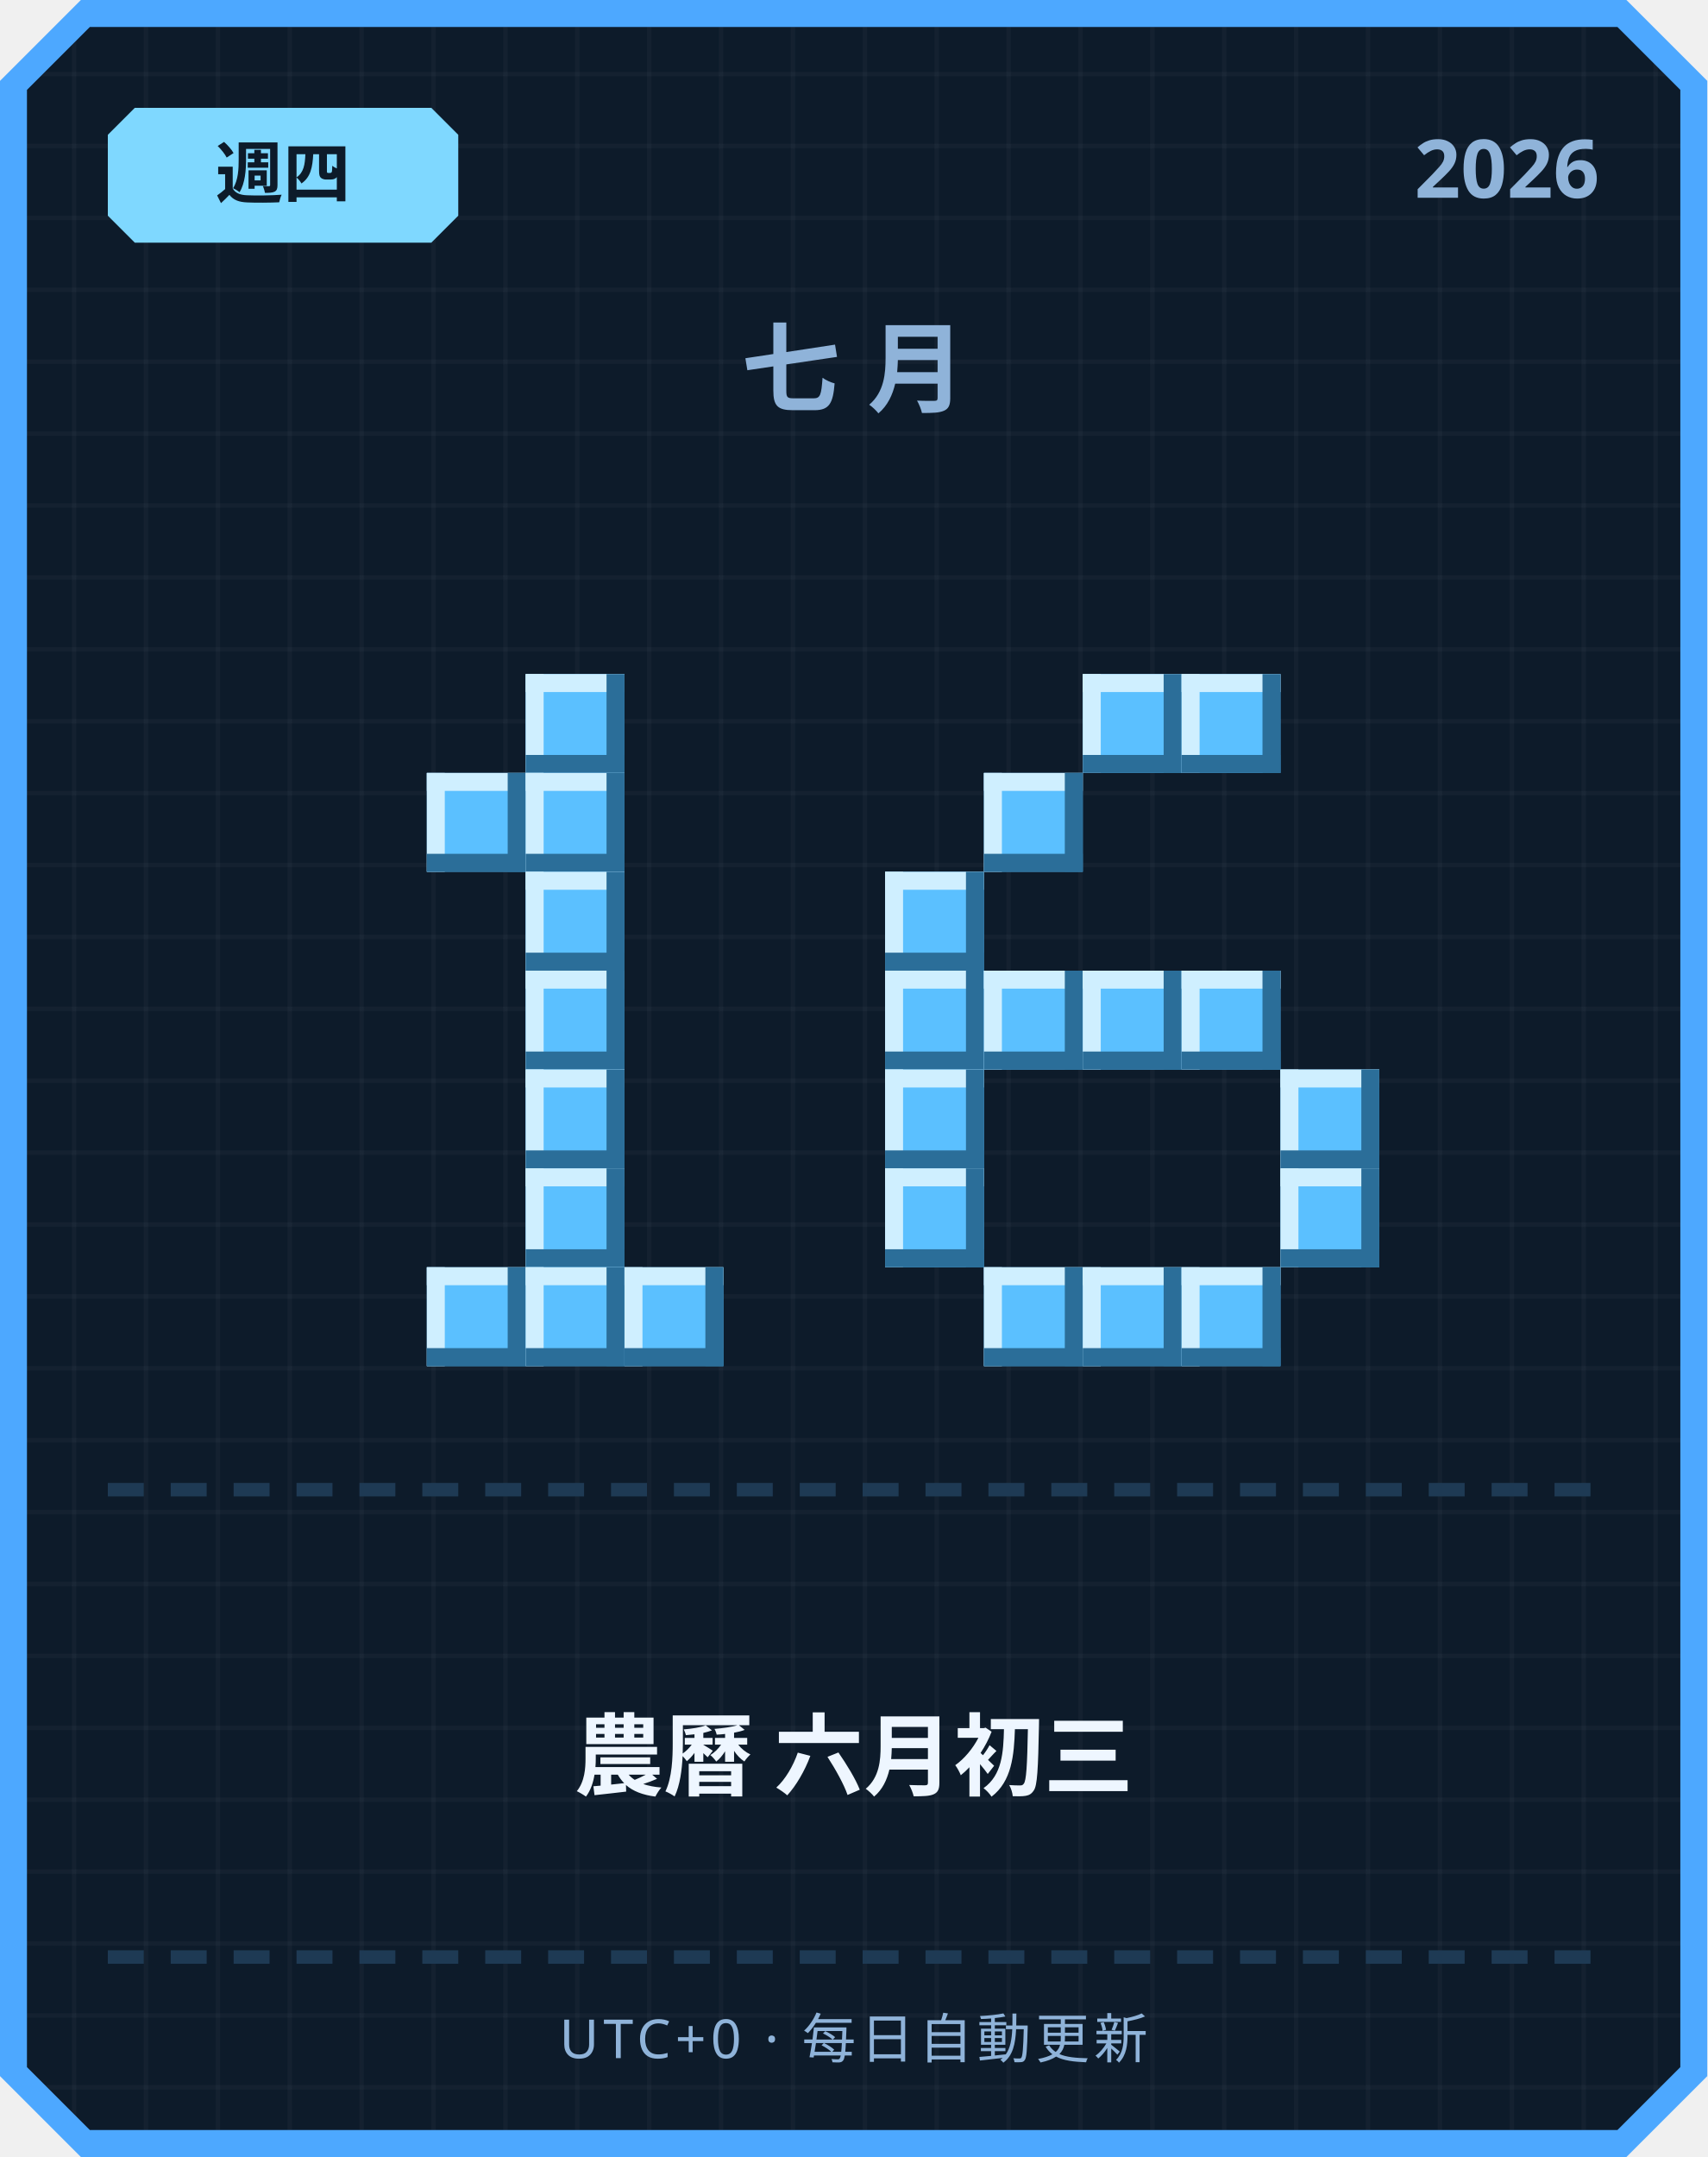
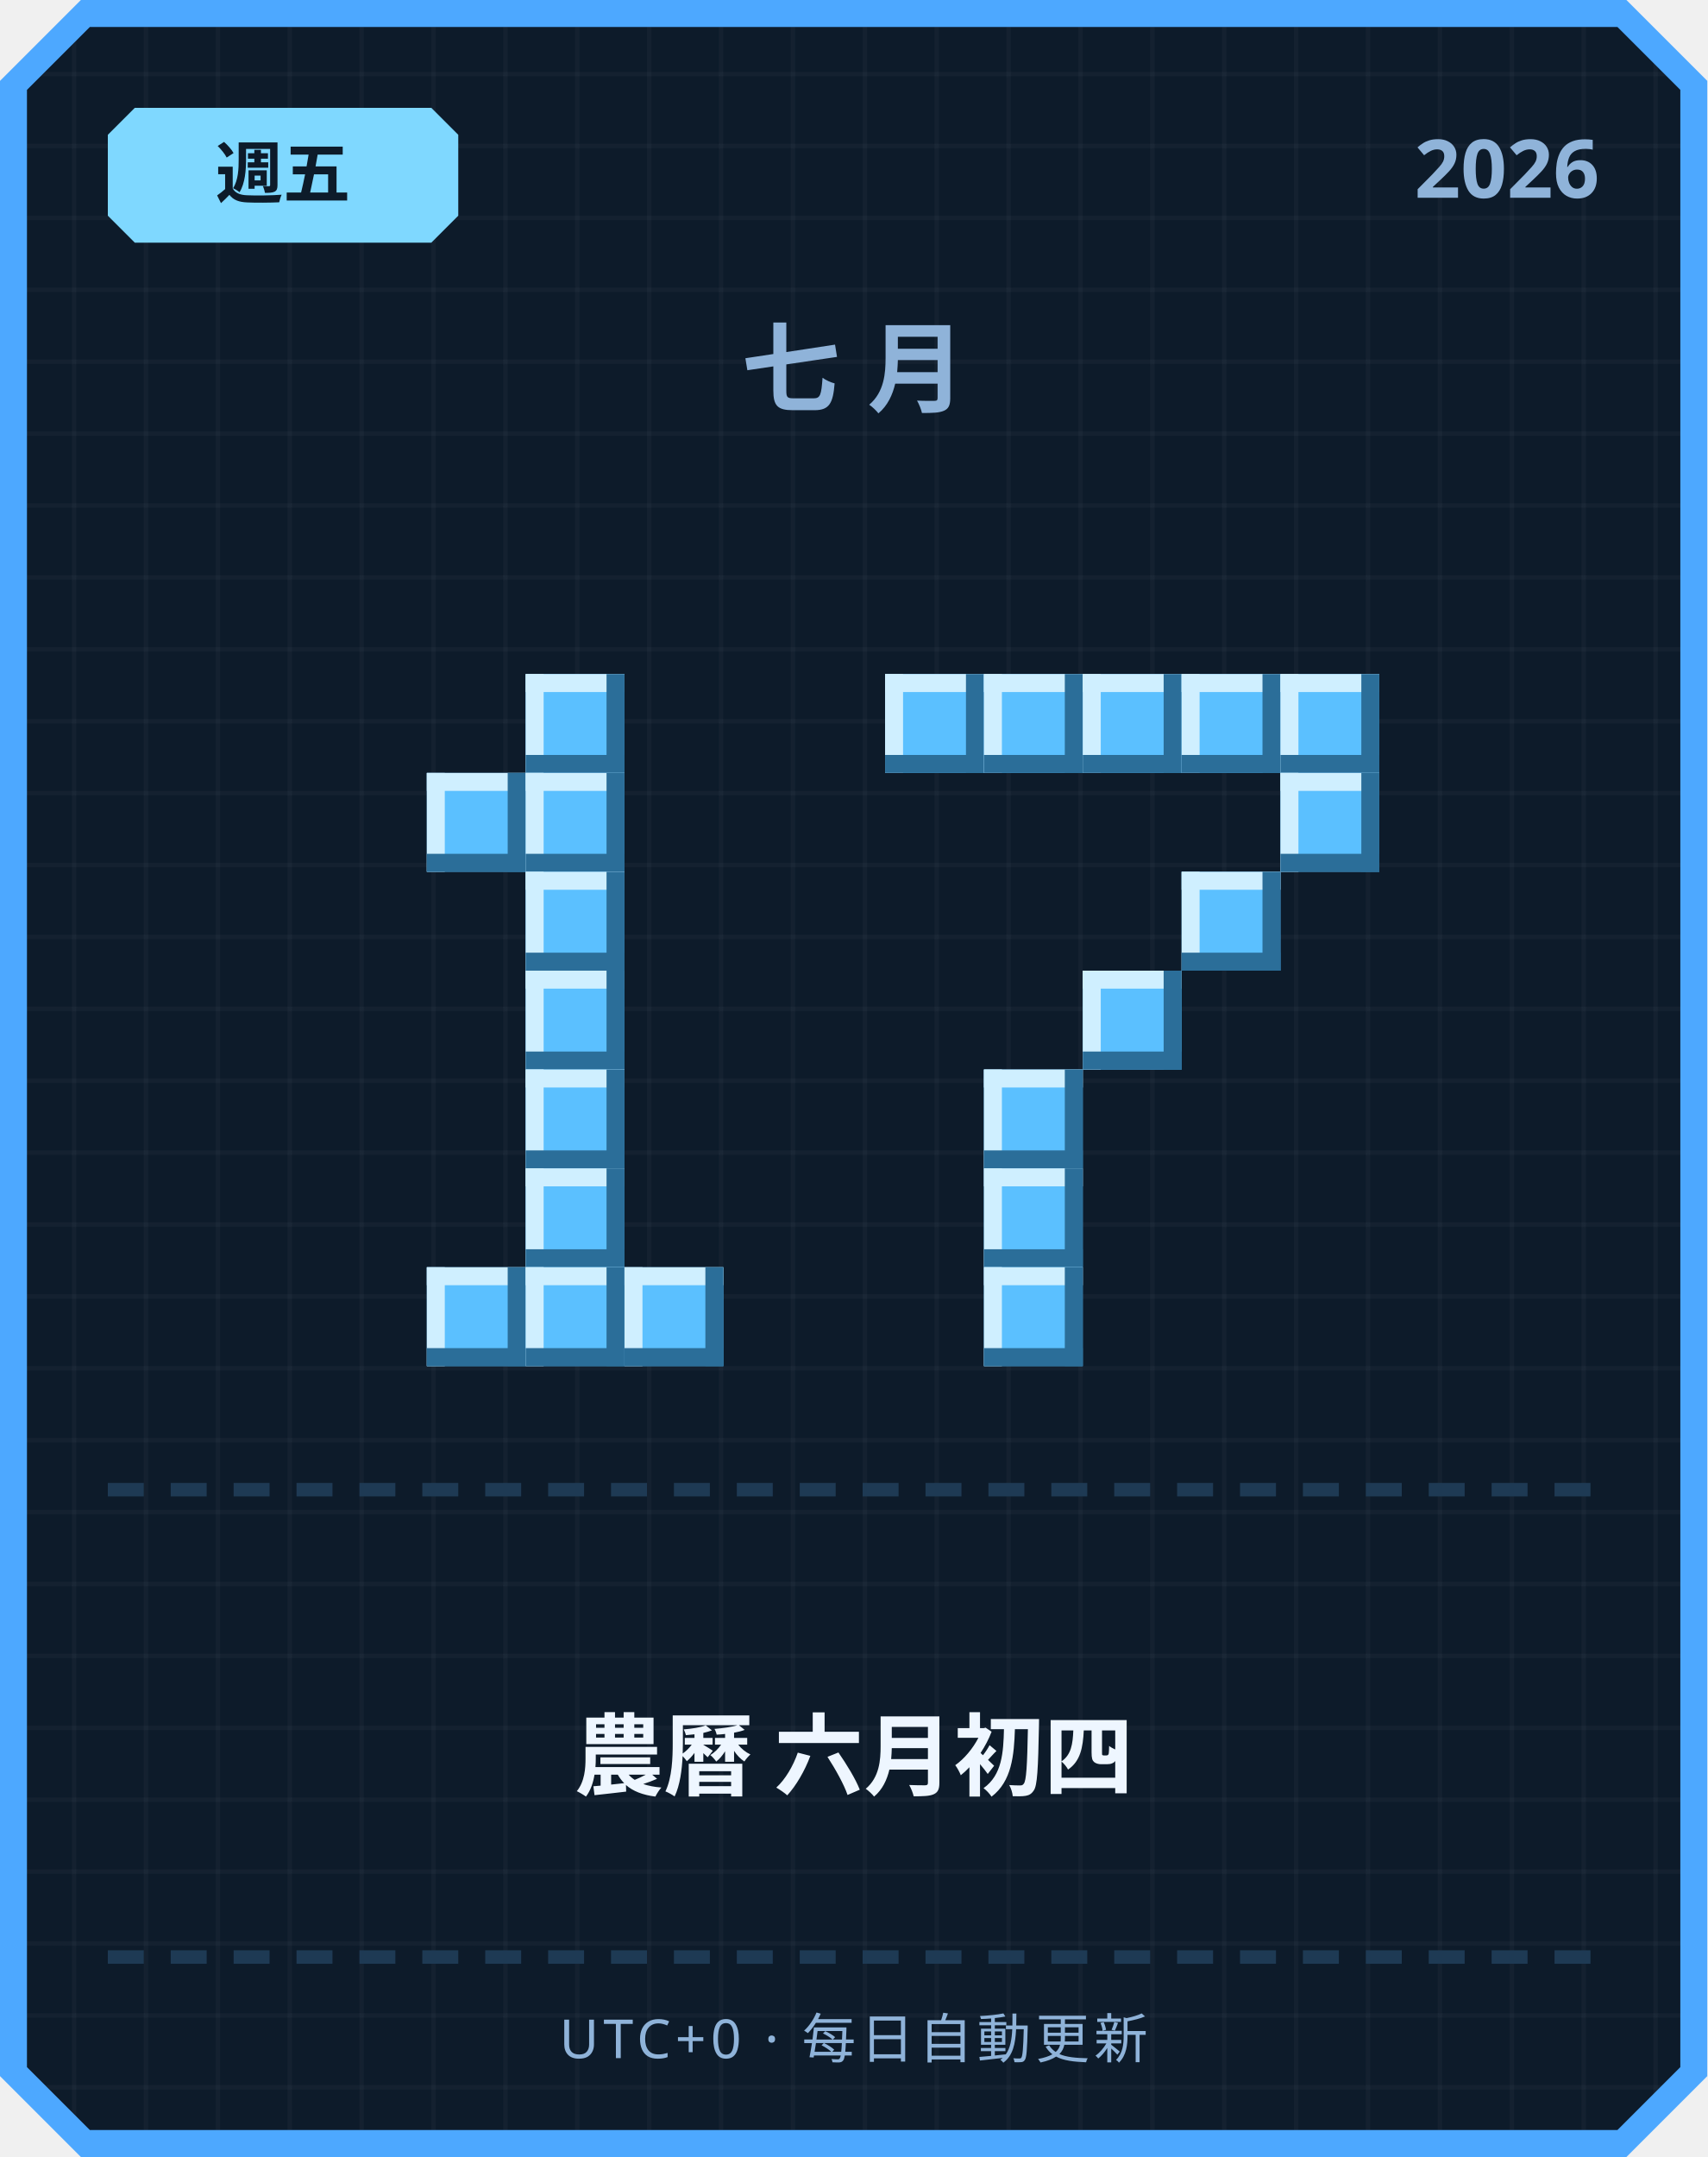
<svg xmlns="http://www.w3.org/2000/svg" width="380" height="480" viewBox="0 0 380 480">
  <defs>
    <pattern id="grid" width="16" height="16" patternUnits="userSpaceOnUse">
      <rect width="16" height="16" fill="#0d1b2a" />
      <rect width="1" height="16" fill="#ffffff" opacity="0.03" />
      <rect width="16" height="1" fill="#ffffff" opacity="0.03" />
    </pattern>
  </defs>
  <path d="M 18,0 L 362,0 L 380,18 L 380,462 L 362,480 L 18,480 L 0,462 L 0,18 Z" fill="#4da8ff" />
  <path d="M 20,6 L 360,6 L 374,20 L 374,460 L 360,474 L 20,474 L 6,460 L 6,20 Z" fill="url(#grid)" />
  <path d="M 30,24 L 96,24 L 102,30 L 102,48 L 96,54 L 30,54 L 24,48 L 24,30 Z" fill="#7fd8ff" />
-   <text x="63" y="44" text-anchor="middle" font-family="'Segoe UI', sans-serif" font-size="15" font-weight="700" fill="#0d1b2a">週四</text>
+   <text x="63" y="44" text-anchor="middle" font-family="'Segoe UI', sans-serif" font-size="15" font-weight="700" fill="#0d1b2a">週五</text>
  <text x="356" y="44" text-anchor="end" font-family="'Segoe UI', sans-serif" font-size="18" font-weight="700" fill="#8fb3d9">2026</text>
  <text x="190" y="90" text-anchor="middle" font-family="'Segoe UI', sans-serif" font-size="22" font-weight="700" letter-spacing="6" fill="#8fb3d9">七月</text>
  <rect x="117" y="150" width="22" height="22" fill="#5bc0ff" />
  <rect x="117" y="150" width="22" height="4" fill="#cfefff" />
  <rect x="117" y="150" width="4" height="22" fill="#cfefff" />
  <rect x="117" y="168" width="22" height="4" fill="#2b6e99" />
  <rect x="135" y="150" width="4" height="22" fill="#2b6e99" />
  <rect x="95" y="172" width="22" height="22" fill="#5bc0ff" />
  <rect x="95" y="172" width="22" height="4" fill="#cfefff" />
  <rect x="95" y="172" width="4" height="22" fill="#cfefff" />
  <rect x="95" y="190" width="22" height="4" fill="#2b6e99" />
  <rect x="113" y="172" width="4" height="22" fill="#2b6e99" />
  <rect x="117" y="172" width="22" height="22" fill="#5bc0ff" />
  <rect x="117" y="172" width="22" height="4" fill="#cfefff" />
  <rect x="117" y="172" width="4" height="22" fill="#cfefff" />
  <rect x="117" y="190" width="22" height="4" fill="#2b6e99" />
  <rect x="135" y="172" width="4" height="22" fill="#2b6e99" />
  <rect x="117" y="194" width="22" height="22" fill="#5bc0ff" />
  <rect x="117" y="194" width="22" height="4" fill="#cfefff" />
  <rect x="117" y="194" width="4" height="22" fill="#cfefff" />
  <rect x="117" y="212" width="22" height="4" fill="#2b6e99" />
  <rect x="135" y="194" width="4" height="22" fill="#2b6e99" />
  <rect x="117" y="216" width="22" height="22" fill="#5bc0ff" />
  <rect x="117" y="216" width="22" height="4" fill="#cfefff" />
  <rect x="117" y="216" width="4" height="22" fill="#cfefff" />
  <rect x="117" y="234" width="22" height="4" fill="#2b6e99" />
  <rect x="135" y="216" width="4" height="22" fill="#2b6e99" />
  <rect x="117" y="238" width="22" height="22" fill="#5bc0ff" />
  <rect x="117" y="238" width="22" height="4" fill="#cfefff" />
  <rect x="117" y="238" width="4" height="22" fill="#cfefff" />
  <rect x="117" y="256" width="22" height="4" fill="#2b6e99" />
  <rect x="135" y="238" width="4" height="22" fill="#2b6e99" />
  <rect x="117" y="260" width="22" height="22" fill="#5bc0ff" />
  <rect x="117" y="260" width="22" height="4" fill="#cfefff" />
  <rect x="117" y="260" width="4" height="22" fill="#cfefff" />
  <rect x="117" y="278" width="22" height="4" fill="#2b6e99" />
  <rect x="135" y="260" width="4" height="22" fill="#2b6e99" />
  <rect x="95" y="282" width="22" height="22" fill="#5bc0ff" />
  <rect x="95" y="282" width="22" height="4" fill="#cfefff" />
  <rect x="95" y="282" width="4" height="22" fill="#cfefff" />
  <rect x="95" y="300" width="22" height="4" fill="#2b6e99" />
  <rect x="113" y="282" width="4" height="22" fill="#2b6e99" />
  <rect x="117" y="282" width="22" height="22" fill="#5bc0ff" />
  <rect x="117" y="282" width="22" height="4" fill="#cfefff" />
  <rect x="117" y="282" width="4" height="22" fill="#cfefff" />
  <rect x="117" y="300" width="22" height="4" fill="#2b6e99" />
  <rect x="135" y="282" width="4" height="22" fill="#2b6e99" />
  <rect x="139" y="282" width="22" height="22" fill="#5bc0ff" />
  <rect x="139" y="282" width="22" height="4" fill="#cfefff" />
  <rect x="139" y="282" width="4" height="22" fill="#cfefff" />
  <rect x="139" y="300" width="22" height="4" fill="#2b6e99" />
  <rect x="157" y="282" width="4" height="22" fill="#2b6e99" />
+   <rect x="197" y="150" width="22" height="22" fill="#5bc0ff" />
+   <rect x="197" y="150" width="22" height="4" fill="#cfefff" />
+   <rect x="197" y="150" width="4" height="22" fill="#cfefff" />
+   <rect x="197" y="168" width="22" height="4" fill="#2b6e99" />
+   <rect x="215" y="150" width="4" height="22" fill="#2b6e99" />
+   <rect x="219" y="150" width="22" height="22" fill="#5bc0ff" />
+   <rect x="219" y="150" width="22" height="4" fill="#cfefff" />
+   <rect x="219" y="150" width="4" height="22" fill="#cfefff" />
+   <rect x="219" y="168" width="22" height="4" fill="#2b6e99" />
+   <rect x="237" y="150" width="4" height="22" fill="#2b6e99" />
  <rect x="241" y="150" width="22" height="22" fill="#5bc0ff" />
  <rect x="241" y="150" width="22" height="4" fill="#cfefff" />
  <rect x="241" y="150" width="4" height="22" fill="#cfefff" />
  <rect x="241" y="168" width="22" height="4" fill="#2b6e99" />
  <rect x="259" y="150" width="4" height="22" fill="#2b6e99" />
  <rect x="263" y="150" width="22" height="22" fill="#5bc0ff" />
  <rect x="263" y="150" width="22" height="4" fill="#cfefff" />
  <rect x="263" y="150" width="4" height="22" fill="#cfefff" />
  <rect x="263" y="168" width="22" height="4" fill="#2b6e99" />
  <rect x="281" y="150" width="4" height="22" fill="#2b6e99" />
-   <rect x="219" y="172" width="22" height="22" fill="#5bc0ff" />
-   <rect x="219" y="172" width="22" height="4" fill="#cfefff" />
-   <rect x="219" y="172" width="4" height="22" fill="#cfefff" />
-   <rect x="219" y="190" width="22" height="4" fill="#2b6e99" />
-   <rect x="237" y="172" width="4" height="22" fill="#2b6e99" />
-   <rect x="197" y="194" width="22" height="22" fill="#5bc0ff" />
-   <rect x="197" y="194" width="22" height="4" fill="#cfefff" />
-   <rect x="197" y="194" width="4" height="22" fill="#cfefff" />
-   <rect x="197" y="212" width="22" height="4" fill="#2b6e99" />
-   <rect x="215" y="194" width="4" height="22" fill="#2b6e99" />
-   <rect x="197" y="216" width="22" height="22" fill="#5bc0ff" />
-   <rect x="197" y="216" width="22" height="4" fill="#cfefff" />
-   <rect x="197" y="216" width="4" height="22" fill="#cfefff" />
-   <rect x="197" y="234" width="22" height="4" fill="#2b6e99" />
-   <rect x="215" y="216" width="4" height="22" fill="#2b6e99" />
-   <rect x="219" y="216" width="22" height="22" fill="#5bc0ff" />
-   <rect x="219" y="216" width="22" height="4" fill="#cfefff" />
-   <rect x="219" y="216" width="4" height="22" fill="#cfefff" />
-   <rect x="219" y="234" width="22" height="4" fill="#2b6e99" />
-   <rect x="237" y="216" width="4" height="22" fill="#2b6e99" />
+   <rect x="285" y="150" width="22" height="22" fill="#5bc0ff" />
+   <rect x="285" y="150" width="22" height="4" fill="#cfefff" />
+   <rect x="285" y="150" width="4" height="22" fill="#cfefff" />
+   <rect x="285" y="168" width="22" height="4" fill="#2b6e99" />
+   <rect x="303" y="150" width="4" height="22" fill="#2b6e99" />
+   <rect x="285" y="172" width="22" height="22" fill="#5bc0ff" />
+   <rect x="285" y="172" width="22" height="4" fill="#cfefff" />
+   <rect x="285" y="172" width="4" height="22" fill="#cfefff" />
+   <rect x="285" y="190" width="22" height="4" fill="#2b6e99" />
+   <rect x="303" y="172" width="4" height="22" fill="#2b6e99" />
+   <rect x="263" y="194" width="22" height="22" fill="#5bc0ff" />
+   <rect x="263" y="194" width="22" height="4" fill="#cfefff" />
+   <rect x="263" y="194" width="4" height="22" fill="#cfefff" />
+   <rect x="263" y="212" width="22" height="4" fill="#2b6e99" />
+   <rect x="281" y="194" width="4" height="22" fill="#2b6e99" />
  <rect x="241" y="216" width="22" height="22" fill="#5bc0ff" />
  <rect x="241" y="216" width="22" height="4" fill="#cfefff" />
  <rect x="241" y="216" width="4" height="22" fill="#cfefff" />
  <rect x="241" y="234" width="22" height="4" fill="#2b6e99" />
  <rect x="259" y="216" width="4" height="22" fill="#2b6e99" />
-   <rect x="263" y="216" width="22" height="22" fill="#5bc0ff" />
-   <rect x="263" y="216" width="22" height="4" fill="#cfefff" />
-   <rect x="263" y="216" width="4" height="22" fill="#cfefff" />
-   <rect x="263" y="234" width="22" height="4" fill="#2b6e99" />
-   <rect x="281" y="216" width="4" height="22" fill="#2b6e99" />
-   <rect x="197" y="238" width="22" height="22" fill="#5bc0ff" />
-   <rect x="197" y="238" width="22" height="4" fill="#cfefff" />
-   <rect x="197" y="238" width="4" height="22" fill="#cfefff" />
-   <rect x="197" y="256" width="22" height="4" fill="#2b6e99" />
-   <rect x="215" y="238" width="4" height="22" fill="#2b6e99" />
-   <rect x="285" y="238" width="22" height="22" fill="#5bc0ff" />
-   <rect x="285" y="238" width="22" height="4" fill="#cfefff" />
-   <rect x="285" y="238" width="4" height="22" fill="#cfefff" />
-   <rect x="285" y="256" width="22" height="4" fill="#2b6e99" />
-   <rect x="303" y="238" width="4" height="22" fill="#2b6e99" />
-   <rect x="197" y="260" width="22" height="22" fill="#5bc0ff" />
-   <rect x="197" y="260" width="22" height="4" fill="#cfefff" />
-   <rect x="197" y="260" width="4" height="22" fill="#cfefff" />
-   <rect x="197" y="278" width="22" height="4" fill="#2b6e99" />
-   <rect x="215" y="260" width="4" height="22" fill="#2b6e99" />
-   <rect x="285" y="260" width="22" height="22" fill="#5bc0ff" />
-   <rect x="285" y="260" width="22" height="4" fill="#cfefff" />
-   <rect x="285" y="260" width="4" height="22" fill="#cfefff" />
-   <rect x="285" y="278" width="22" height="4" fill="#2b6e99" />
-   <rect x="303" y="260" width="4" height="22" fill="#2b6e99" />
+   <rect x="219" y="238" width="22" height="22" fill="#5bc0ff" />
+   <rect x="219" y="238" width="22" height="4" fill="#cfefff" />
+   <rect x="219" y="238" width="4" height="22" fill="#cfefff" />
+   <rect x="219" y="256" width="22" height="4" fill="#2b6e99" />
+   <rect x="237" y="238" width="4" height="22" fill="#2b6e99" />
+   <rect x="219" y="260" width="22" height="22" fill="#5bc0ff" />
+   <rect x="219" y="260" width="22" height="4" fill="#cfefff" />
+   <rect x="219" y="260" width="4" height="22" fill="#cfefff" />
+   <rect x="219" y="278" width="22" height="4" fill="#2b6e99" />
+   <rect x="237" y="260" width="4" height="22" fill="#2b6e99" />
  <rect x="219" y="282" width="22" height="22" fill="#5bc0ff" />
  <rect x="219" y="282" width="22" height="4" fill="#cfefff" />
  <rect x="219" y="282" width="4" height="22" fill="#cfefff" />
  <rect x="219" y="300" width="22" height="4" fill="#2b6e99" />
  <rect x="237" y="282" width="4" height="22" fill="#2b6e99" />
-   <rect x="241" y="282" width="22" height="22" fill="#5bc0ff" />
-   <rect x="241" y="282" width="22" height="4" fill="#cfefff" />
-   <rect x="241" y="282" width="4" height="22" fill="#cfefff" />
-   <rect x="241" y="300" width="22" height="4" fill="#2b6e99" />
-   <rect x="259" y="282" width="4" height="22" fill="#2b6e99" />
-   <rect x="263" y="282" width="22" height="22" fill="#5bc0ff" />
-   <rect x="263" y="282" width="22" height="4" fill="#cfefff" />
-   <rect x="263" y="282" width="4" height="22" fill="#cfefff" />
-   <rect x="263" y="300" width="22" height="4" fill="#2b6e99" />
-   <rect x="281" y="282" width="4" height="22" fill="#2b6e99" />
  <rect x="24" y="330" width="8" height="3" fill="#1e3a54" />
  <rect x="38" y="330" width="8" height="3" fill="#1e3a54" />
  <rect x="52" y="330" width="8" height="3" fill="#1e3a54" />
  <rect x="66" y="330" width="8" height="3" fill="#1e3a54" />
  <rect x="80" y="330" width="8" height="3" fill="#1e3a54" />
  <rect x="94" y="330" width="8" height="3" fill="#1e3a54" />
  <rect x="108" y="330" width="8" height="3" fill="#1e3a54" />
  <rect x="122" y="330" width="8" height="3" fill="#1e3a54" />
  <rect x="136" y="330" width="8" height="3" fill="#1e3a54" />
  <rect x="150" y="330" width="8" height="3" fill="#1e3a54" />
  <rect x="164" y="330" width="8" height="3" fill="#1e3a54" />
  <rect x="178" y="330" width="8" height="3" fill="#1e3a54" />
  <rect x="192" y="330" width="8" height="3" fill="#1e3a54" />
  <rect x="206" y="330" width="8" height="3" fill="#1e3a54" />
  <rect x="220" y="330" width="8" height="3" fill="#1e3a54" />
  <rect x="234" y="330" width="8" height="3" fill="#1e3a54" />
  <rect x="248" y="330" width="8" height="3" fill="#1e3a54" />
  <rect x="262" y="330" width="8" height="3" fill="#1e3a54" />
  <rect x="276" y="330" width="8" height="3" fill="#1e3a54" />
  <rect x="290" y="330" width="8" height="3" fill="#1e3a54" />
  <rect x="304" y="330" width="8" height="3" fill="#1e3a54" />
  <rect x="318" y="330" width="8" height="3" fill="#1e3a54" />
  <rect x="332" y="330" width="8" height="3" fill="#1e3a54" />
  <rect x="346" y="330" width="8" height="3" fill="#1e3a54" />
-   <text x="190" y="398" text-anchor="middle" font-family="'Segoe UI', 'Microsoft JhengHei', sans-serif" font-size="20" font-weight="700" fill="#eef6ff">農曆 六月初三</text>
+   <text x="190" y="398" text-anchor="middle" font-family="'Segoe UI', 'Microsoft JhengHei', sans-serif" font-size="20" font-weight="700" fill="#eef6ff">農曆 六月初四</text>
  <rect x="24" y="434" width="8" height="3" fill="#1e3a54" />
  <rect x="38" y="434" width="8" height="3" fill="#1e3a54" />
  <rect x="52" y="434" width="8" height="3" fill="#1e3a54" />
  <rect x="66" y="434" width="8" height="3" fill="#1e3a54" />
  <rect x="80" y="434" width="8" height="3" fill="#1e3a54" />
  <rect x="94" y="434" width="8" height="3" fill="#1e3a54" />
  <rect x="108" y="434" width="8" height="3" fill="#1e3a54" />
  <rect x="122" y="434" width="8" height="3" fill="#1e3a54" />
  <rect x="136" y="434" width="8" height="3" fill="#1e3a54" />
  <rect x="150" y="434" width="8" height="3" fill="#1e3a54" />
  <rect x="164" y="434" width="8" height="3" fill="#1e3a54" />
  <rect x="178" y="434" width="8" height="3" fill="#1e3a54" />
  <rect x="192" y="434" width="8" height="3" fill="#1e3a54" />
  <rect x="206" y="434" width="8" height="3" fill="#1e3a54" />
  <rect x="220" y="434" width="8" height="3" fill="#1e3a54" />
  <rect x="234" y="434" width="8" height="3" fill="#1e3a54" />
  <rect x="248" y="434" width="8" height="3" fill="#1e3a54" />
  <rect x="262" y="434" width="8" height="3" fill="#1e3a54" />
  <rect x="276" y="434" width="8" height="3" fill="#1e3a54" />
  <rect x="290" y="434" width="8" height="3" fill="#1e3a54" />
  <rect x="304" y="434" width="8" height="3" fill="#1e3a54" />
  <rect x="318" y="434" width="8" height="3" fill="#1e3a54" />
  <rect x="332" y="434" width="8" height="3" fill="#1e3a54" />
  <rect x="346" y="434" width="8" height="3" fill="#1e3a54" />
  <text x="190" y="458" text-anchor="middle" font-family="'Segoe UI', sans-serif" font-size="12" letter-spacing="1" fill="#8fb3d9">UTC+0 · 每日自動更新</text>
</svg>
